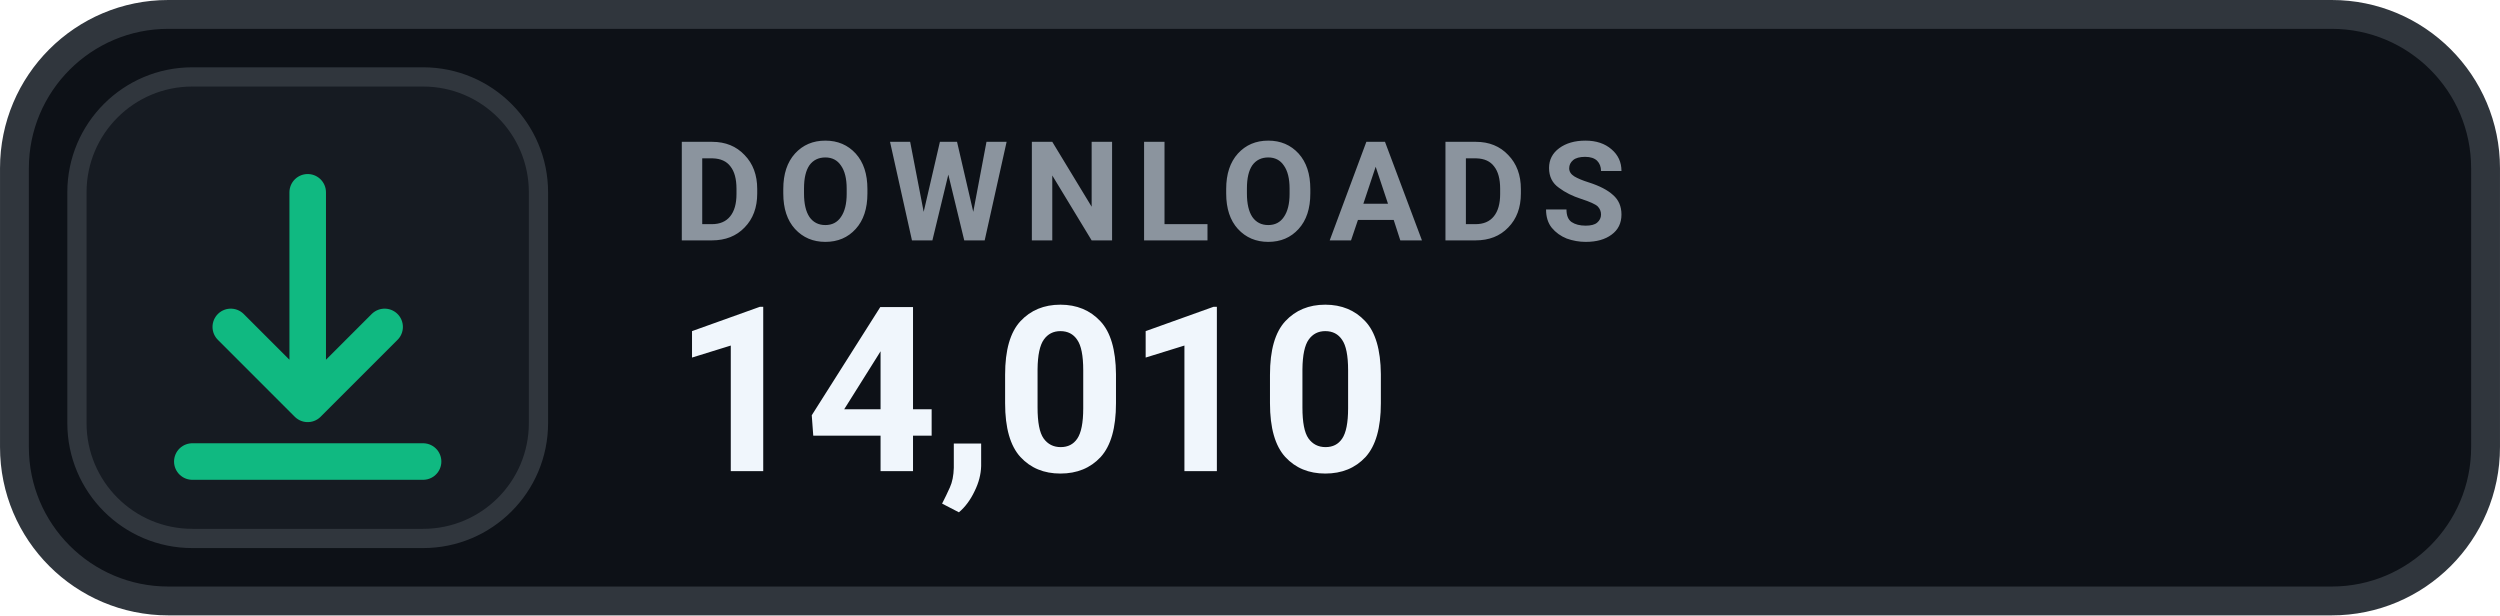
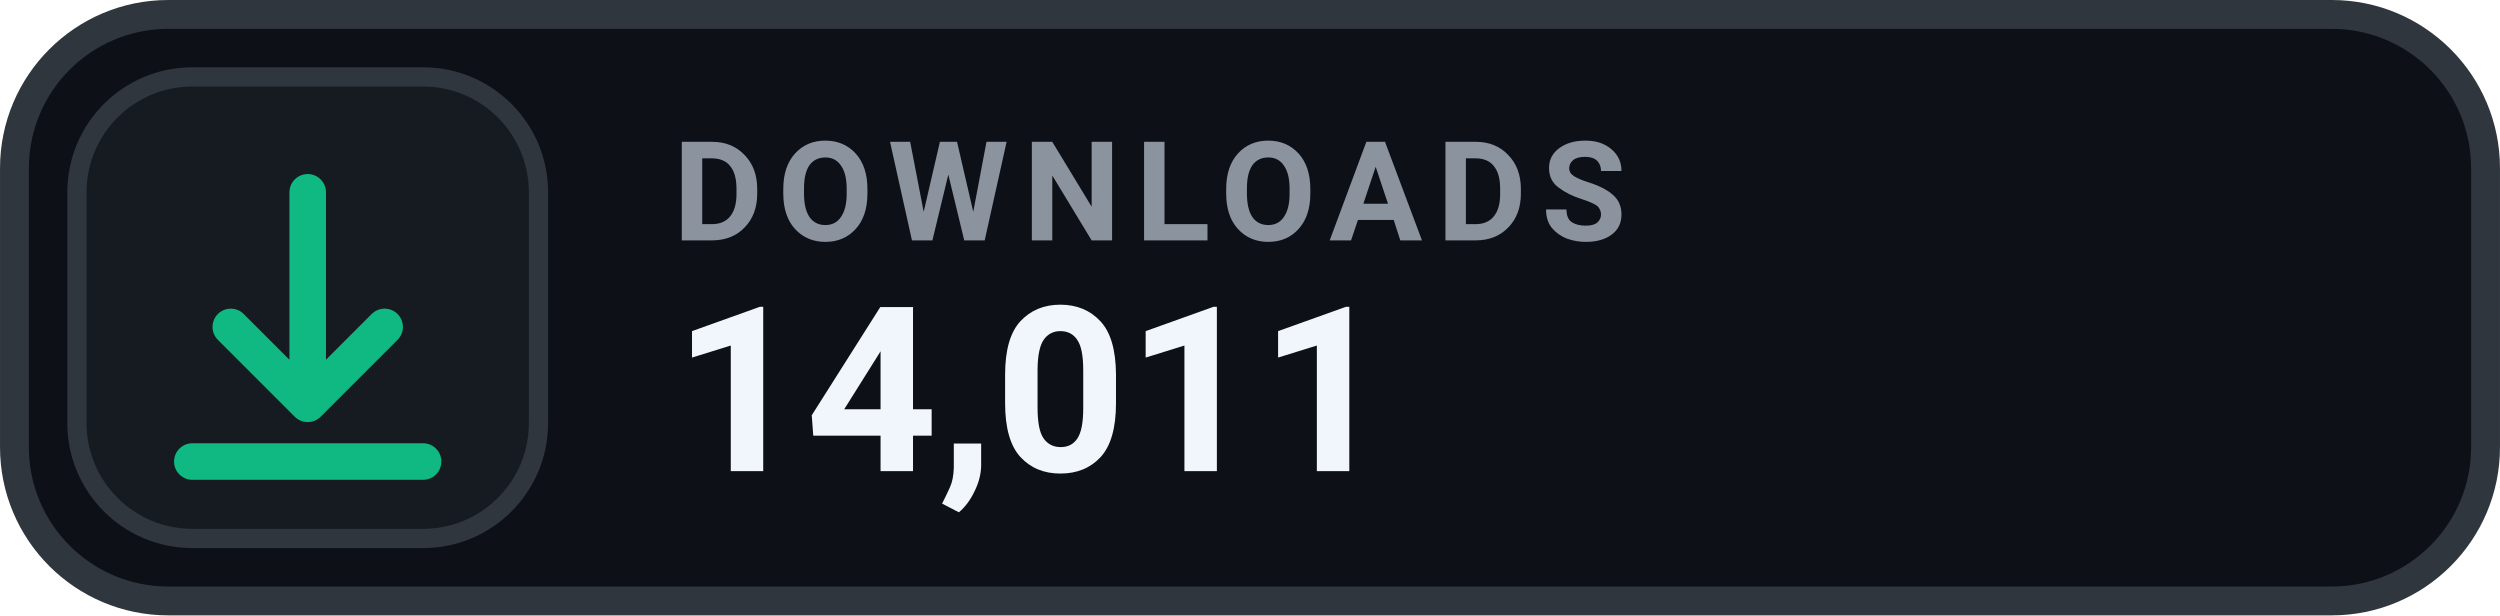
- <svg xmlns="http://www.w3.org/2000/svg" width="126" height="31.015" viewBox="0 0 130 32" role="img" aria-label="DOWNLOADS 14,010">
+ <svg xmlns="http://www.w3.org/2000/svg" width="126" height="31.015" viewBox="0 0 130 32" role="img" aria-label="DOWNLOADS 14,011">
  <rect x=".75" y=".75" width="128.5" height="30.5" rx="8" fill="#0D1117" stroke="#30363D" stroke-width="1.5" />
  <rect x="4" y="4" width="24" height="24" rx="6" fill="#161B22" stroke="#30363D" stroke-width="1" />
  <g transform="translate(16 16)" style="color:#10B981;">
    <path d="M0 -6 v11 m0 0 l4 -4 m-4 4 l-4 -4 M-6 8 h12" fill="none" stroke="currentColor" stroke-width="1.9" stroke-linecap="round" stroke-linejoin="round" />
  </g>
  <text x="35" y="12.5" fill="#8B949E" font-family="-apple-system,BlinkMacSystemFont,'Segoe UI',Roboto,Helvetica,Arial,sans-serif" font-size="7.2" font-weight="700" letter-spacing=".75">DOWNLOADS</text>
-   <text x="35" y="24.5" fill="#F0F6FC" font-family="-apple-system,BlinkMacSystemFont,'Segoe UI',Roboto,Helvetica,Arial,sans-serif" font-size="12" font-weight="700">14,010</text>
+   <text x="35" y="24.5" fill="#F0F6FC" font-family="-apple-system,BlinkMacSystemFont,'Segoe UI',Roboto,Helvetica,Arial,sans-serif" font-size="12" font-weight="700">14,011</text>
</svg>
